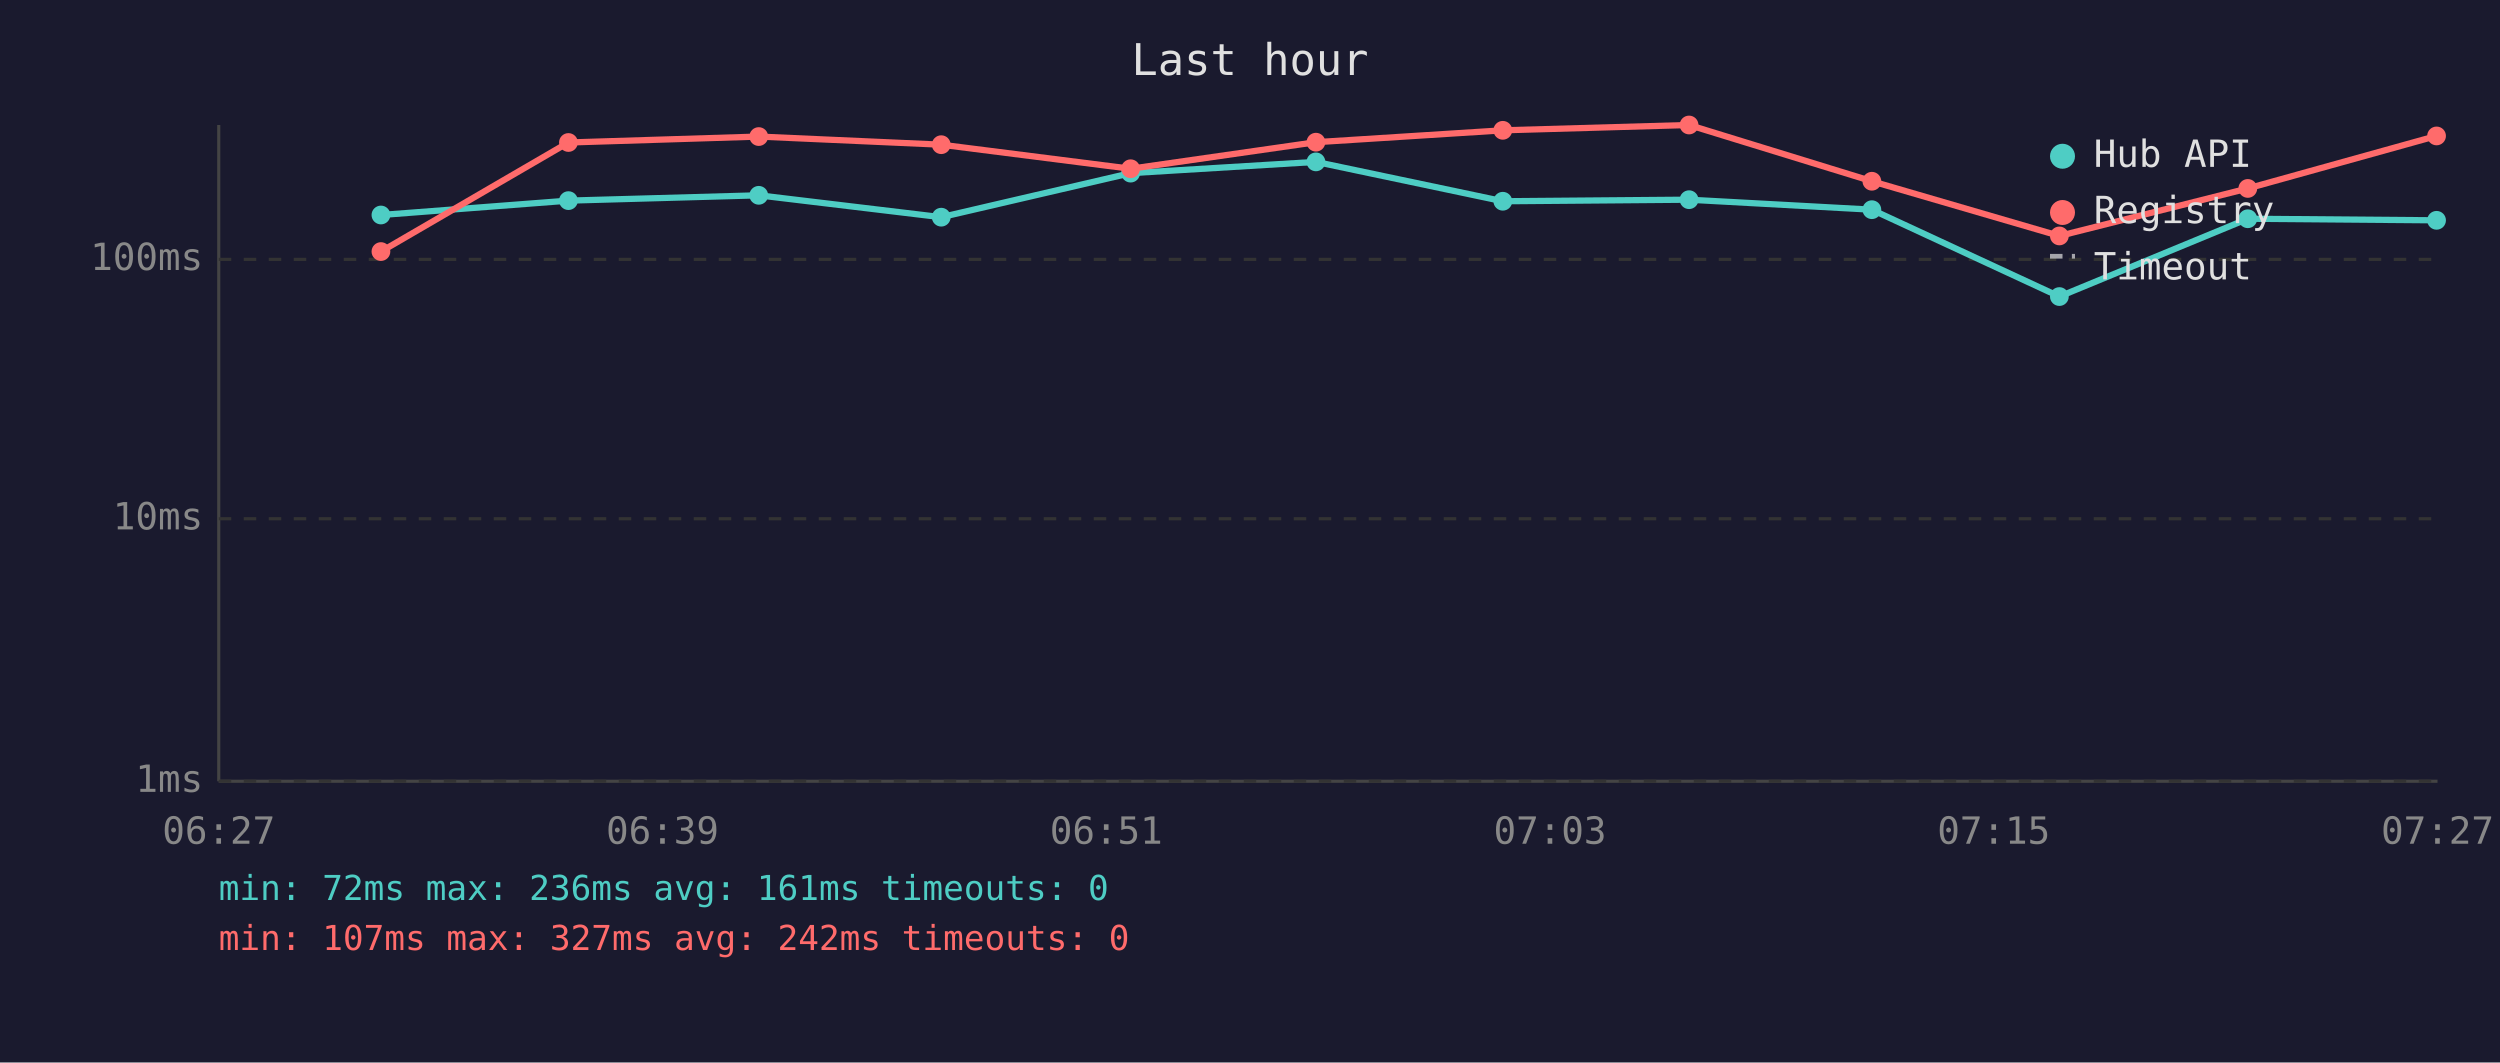
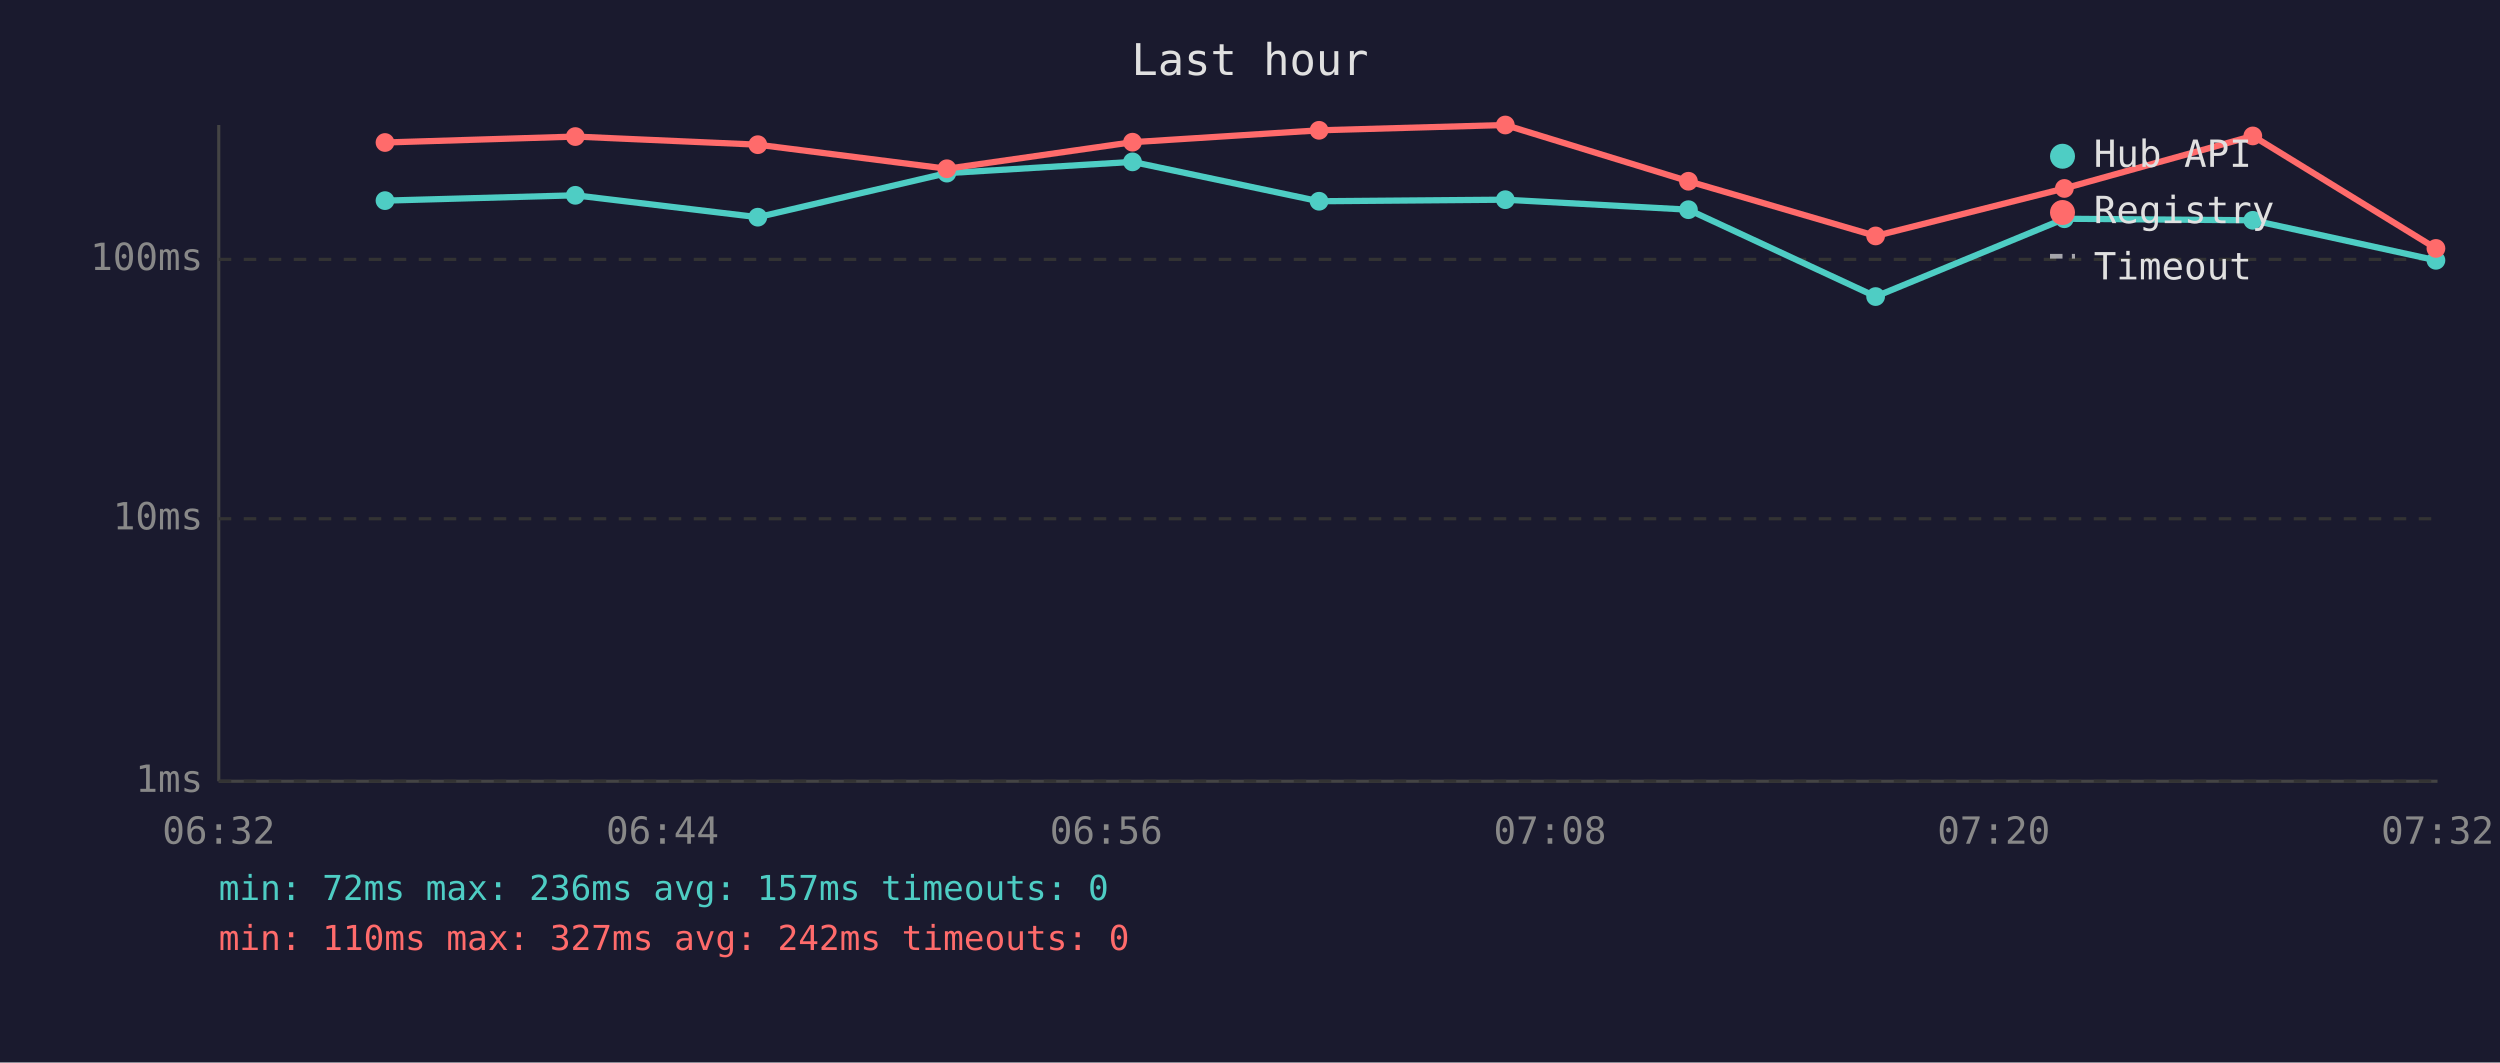
<svg xmlns="http://www.w3.org/2000/svg" viewBox="0 0 800 340" font-family="monospace" font-size="12">
  <rect width="800" height="340" fill="#1a1a2e" />
  <text x="400" y="24" fill="#e0e0e0" font-size="14" text-anchor="middle">Last hour</text>
  <line x1="70" y1="40" x2="70" y2="250" stroke="#444" stroke-width="1" />
  <line x1="70" y1="250" x2="780" y2="250" stroke="#444" stroke-width="1" />
  <line x1="70" y1="250" x2="780" y2="250" stroke="#333" stroke-width="1" stroke-dasharray="4" />
  <text x="65" y="250" fill="#888" text-anchor="end" dominant-baseline="middle">1ms</text>
  <line x1="70" y1="166" x2="780" y2="166" stroke="#333" stroke-width="1" stroke-dasharray="4" />
  <text x="65" y="166" fill="#888" text-anchor="end" dominant-baseline="middle">10ms</text>
  <line x1="70" y1="83" x2="780" y2="83" stroke="#333" stroke-width="1" stroke-dasharray="4" />
  <text x="65" y="83" fill="#888" text-anchor="end" dominant-baseline="middle">100ms</text>
-   <text x="70" y="270" fill="#888" text-anchor="middle">06:27</text>
-   <text x="212" y="270" fill="#888" text-anchor="middle">06:39</text>
-   <text x="354" y="270" fill="#888" text-anchor="middle">06:51</text>
-   <text x="496" y="270" fill="#888" text-anchor="middle">07:03</text>
-   <text x="638" y="270" fill="#888" text-anchor="middle">07:15</text>
-   <text x="780" y="270" fill="#888" text-anchor="middle">07:27</text>
-   <polyline points="121.9,68.8 181.9,64.2 242.8,62.5 301.2,69.5 361.8,55.4 421.1,51.8 480.9,64.4 540.5,63.9 599.0,67.1 659.0,94.9 719.3,70.0 779.7,70.5" fill="none" stroke="#4ecdc4" stroke-width="2" opacity="1" />
-   <circle cx="121.9" cy="68.8" r="3" fill="#4ecdc4" />
-   <circle cx="181.9" cy="64.2" r="3" fill="#4ecdc4" />
-   <circle cx="242.8" cy="62.5" r="3" fill="#4ecdc4" />
-   <circle cx="301.2" cy="69.5" r="3" fill="#4ecdc4" />
-   <circle cx="361.8" cy="55.4" r="3" fill="#4ecdc4" />
-   <circle cx="421.1" cy="51.8" r="3" fill="#4ecdc4" />
-   <circle cx="480.9" cy="64.4" r="3" fill="#4ecdc4" />
-   <circle cx="540.5" cy="63.9" r="3" fill="#4ecdc4" />
-   <circle cx="599.0" cy="67.1" r="3" fill="#4ecdc4" />
-   <circle cx="659.0" cy="94.9" r="3" fill="#4ecdc4" />
-   <circle cx="719.3" cy="70.0" r="3" fill="#4ecdc4" />
-   <circle cx="779.7" cy="70.5" r="3" fill="#4ecdc4" />
-   <polyline points="121.9,80.5 181.9,45.6 242.8,43.7 301.2,46.3 361.8,54.0 421.1,45.5 480.9,41.7 540.5,40.0 599.0,58.0 659.0,75.5 719.3,60.3 779.7,43.5" fill="none" stroke="#ff6b6b" stroke-width="2" opacity="1" />
-   <circle cx="121.9" cy="80.5" r="3" fill="#ff6b6b" />
-   <circle cx="181.9" cy="45.6" r="3" fill="#ff6b6b" />
-   <circle cx="242.8" cy="43.7" r="3" fill="#ff6b6b" />
-   <circle cx="301.2" cy="46.3" r="3" fill="#ff6b6b" />
-   <circle cx="361.8" cy="54.0" r="3" fill="#ff6b6b" />
-   <circle cx="421.1" cy="45.5" r="3" fill="#ff6b6b" />
-   <circle cx="480.9" cy="41.7" r="3" fill="#ff6b6b" />
-   <circle cx="540.5" cy="40.0" r="3" fill="#ff6b6b" />
-   <circle cx="599.0" cy="58.0" r="3" fill="#ff6b6b" />
-   <circle cx="659.0" cy="75.5" r="3" fill="#ff6b6b" />
-   <circle cx="719.3" cy="60.3" r="3" fill="#ff6b6b" />
-   <circle cx="779.7" cy="43.5" r="3" fill="#ff6b6b" />
+   <text x="70" y="270" fill="#888" text-anchor="middle">06:32</text>
+   <text x="212" y="270" fill="#888" text-anchor="middle">06:44</text>
+   <text x="354" y="270" fill="#888" text-anchor="middle">06:56</text>
+   <text x="496" y="270" fill="#888" text-anchor="middle">07:08</text>
+   <text x="638" y="270" fill="#888" text-anchor="middle">07:20</text>
+   <text x="780" y="270" fill="#888" text-anchor="middle">07:32</text>
+   <polyline points="123.2,64.2 184.1,62.5 242.5,69.5 303.0,55.4 362.4,51.8 422.1,64.4 481.7,63.9 540.3,67.1 600.2,94.9 660.6,70.0 720.9,70.5 779.5,83.3" fill="none" stroke="#4ecdc4" stroke-width="2" opacity="1" />
+   <circle cx="123.2" cy="64.2" r="3" fill="#4ecdc4" />
+   <circle cx="184.1" cy="62.5" r="3" fill="#4ecdc4" />
+   <circle cx="242.5" cy="69.5" r="3" fill="#4ecdc4" />
+   <circle cx="303.0" cy="55.4" r="3" fill="#4ecdc4" />
+   <circle cx="362.4" cy="51.8" r="3" fill="#4ecdc4" />
+   <circle cx="422.1" cy="64.4" r="3" fill="#4ecdc4" />
+   <circle cx="481.7" cy="63.9" r="3" fill="#4ecdc4" />
+   <circle cx="540.3" cy="67.1" r="3" fill="#4ecdc4" />
+   <circle cx="600.2" cy="94.9" r="3" fill="#4ecdc4" />
+   <circle cx="660.6" cy="70.0" r="3" fill="#4ecdc4" />
+   <circle cx="720.9" cy="70.5" r="3" fill="#4ecdc4" />
+   <circle cx="779.5" cy="83.3" r="3" fill="#4ecdc4" />
+   <polyline points="123.2,45.6 184.1,43.7 242.5,46.3 303.0,54.0 362.4,45.5 422.1,41.7 481.7,40.0 540.3,58.0 600.2,75.5 660.6,60.3 720.9,43.5 779.5,79.5" fill="none" stroke="#ff6b6b" stroke-width="2" opacity="1" />
+   <circle cx="123.2" cy="45.6" r="3" fill="#ff6b6b" />
+   <circle cx="184.1" cy="43.7" r="3" fill="#ff6b6b" />
+   <circle cx="242.5" cy="46.3" r="3" fill="#ff6b6b" />
+   <circle cx="303.0" cy="54.0" r="3" fill="#ff6b6b" />
+   <circle cx="362.4" cy="45.5" r="3" fill="#ff6b6b" />
+   <circle cx="422.1" cy="41.7" r="3" fill="#ff6b6b" />
+   <circle cx="481.7" cy="40.0" r="3" fill="#ff6b6b" />
+   <circle cx="540.3" cy="58.0" r="3" fill="#ff6b6b" />
+   <circle cx="600.2" cy="75.5" r="3" fill="#ff6b6b" />
+   <circle cx="660.6" cy="60.3" r="3" fill="#ff6b6b" />
+   <circle cx="720.9" cy="43.5" r="3" fill="#ff6b6b" />
+   <circle cx="779.5" cy="79.5" r="3" fill="#ff6b6b" />
  <circle cx="660" cy="50" r="4" fill="#4ecdc4" />
  <text x="670" y="50" fill="#e0e0e0" dominant-baseline="middle">Hub API</text>
  <circle cx="660" cy="68" r="4" fill="#ff6b6b" />
  <text x="670" y="68" fill="#e0e0e0" dominant-baseline="middle">Registry</text>
  <line x1="656" y1="82" x2="664" y2="82" stroke="#e0e0e0" stroke-width="1.5" stroke-dasharray="4,3" opacity="0.7" />
  <text x="670" y="86" fill="#e0e0e0" dominant-baseline="middle">Timeout</text>
-   <text x="70" y="288" fill="#4ecdc4" font-size="11">min: 72ms  max: 236ms  avg: 161ms  timeouts: 0</text>
-   <text x="70" y="304" fill="#ff6b6b" font-size="11">min: 107ms  max: 327ms  avg: 242ms  timeouts: 0</text>
+   <text x="70" y="288" fill="#4ecdc4" font-size="11">min: 72ms  max: 236ms  avg: 157ms  timeouts: 0</text>
+   <text x="70" y="304" fill="#ff6b6b" font-size="11">min: 110ms  max: 327ms  avg: 242ms  timeouts: 0</text>
</svg>
